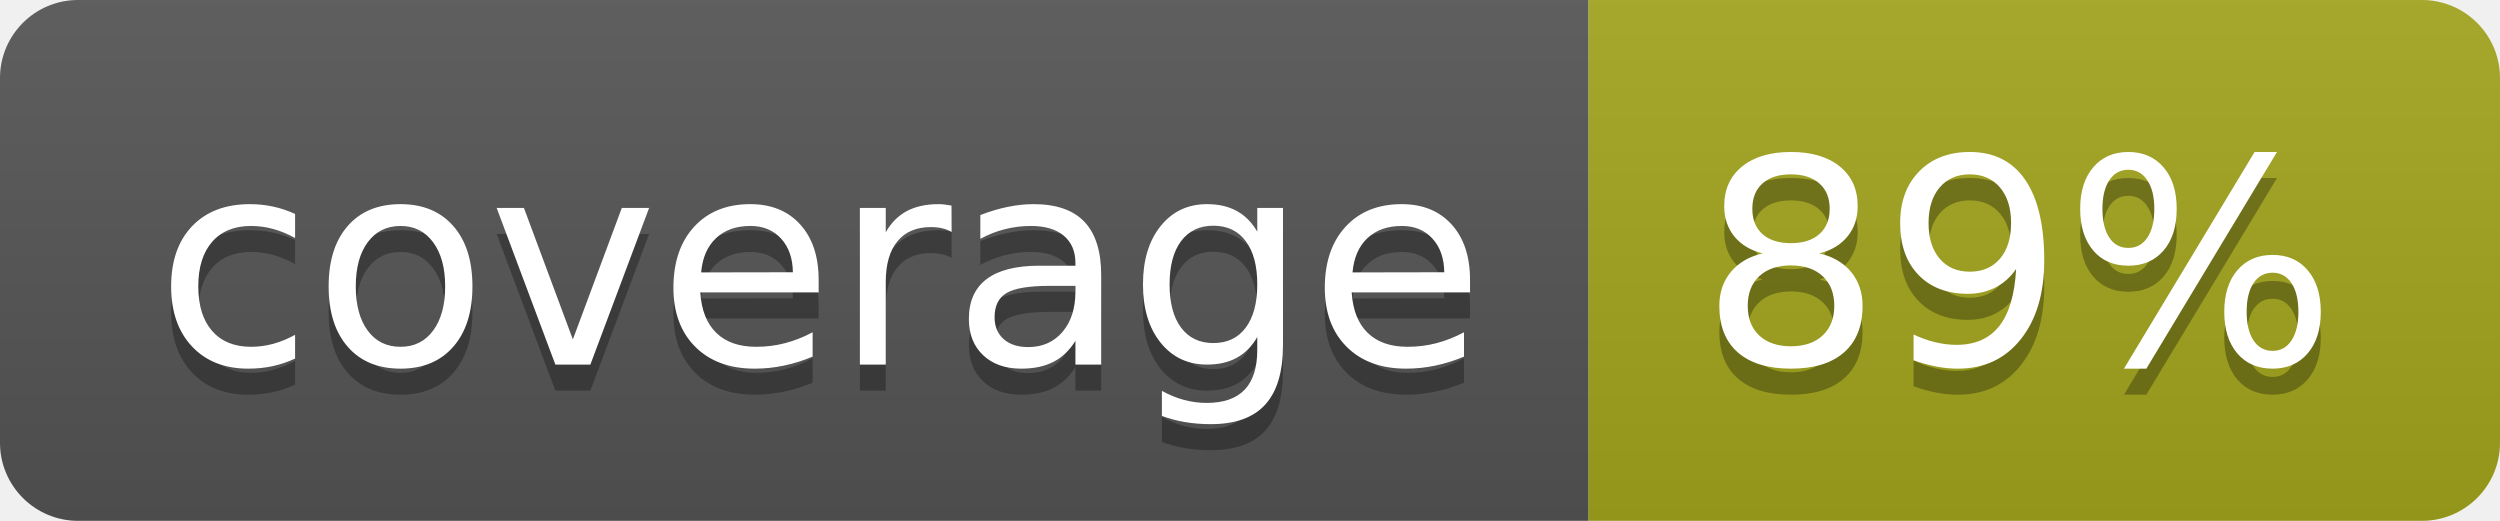
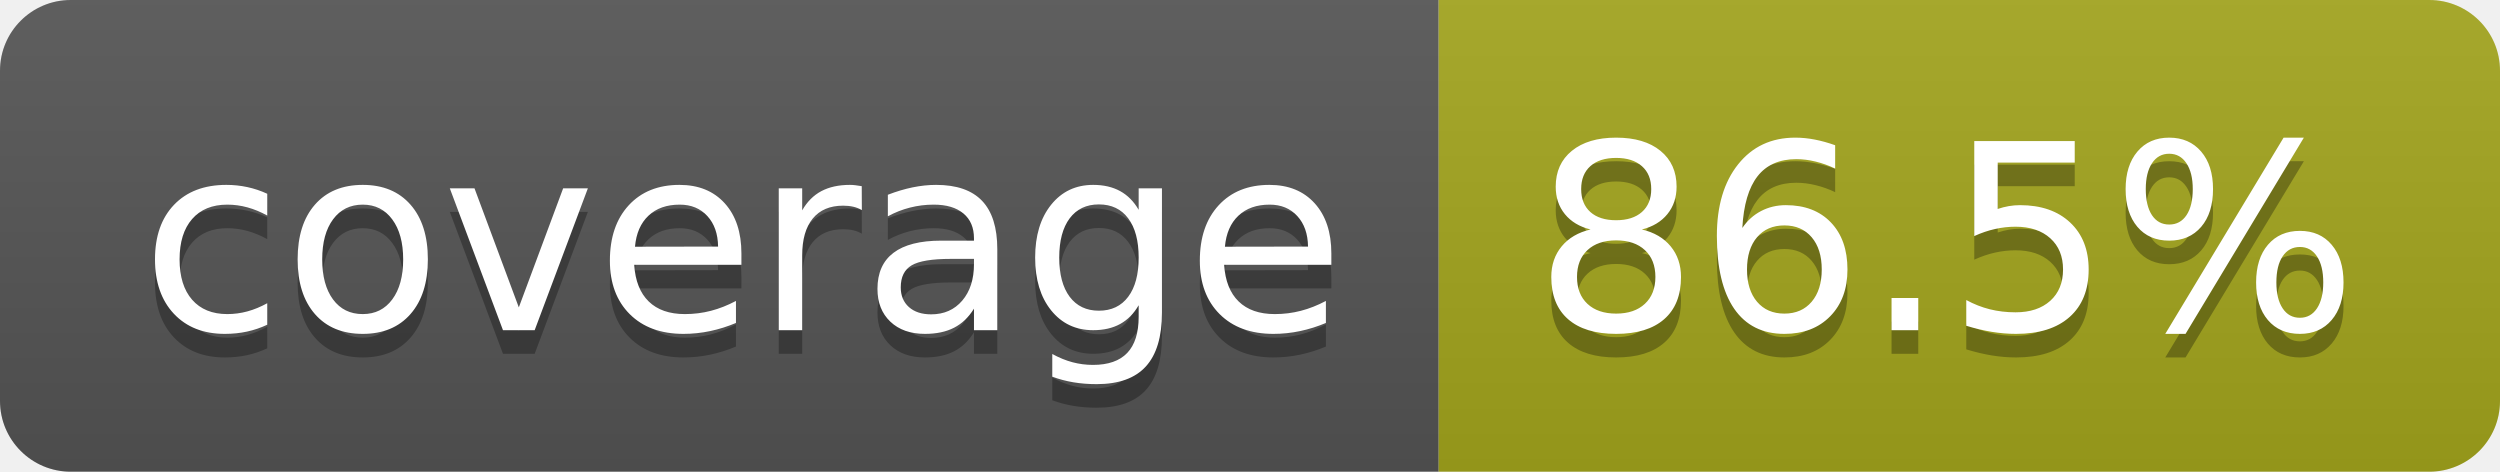
- <svg xmlns="http://www.w3.org/2000/svg" width="96" height="20" role="img" aria-label="coverage: 89%">
+ <svg xmlns="http://www.w3.org/2000/svg" width="106" height="20" role="img" aria-label="coverage: 86.5%">
  <linearGradient id="s" x2="0" y2="100%">
    <stop offset="0" stop-color="#bbb" stop-opacity=".1" />
    <stop offset="1" stop-opacity=".1" />
  </linearGradient>
  <clipPath id="r">
-     <rect width="96" height="20" rx="3" fill="#fff" />
+     <rect width="106" height="20" rx="3" fill="#fff" />
  </clipPath>
  <g clip-path="url(#r)">
    <rect width="61" height="20" fill="#555" />
-     <rect x="61" width="35" height="20" fill="#a4a61d" />
-     <rect width="96" height="20" fill="url(#s)" />
+     <rect x="61" width="45" height="20" fill="#a4a61d" />
+     <rect width="106" height="20" fill="url(#s)" />
  </g>
  <g fill="#fff" text-anchor="middle" font-family="Verdana,Geneva,DejaVu Sans,sans-serif" text-rendering="geometricPrecision" font-size="110">
    <text aria-hidden="true" x="315" y="150" fill="#010101" fill-opacity=".3" transform="scale(.1)" textLength="512">coverage</text>
    <text x="315" y="140" transform="scale(.1)" fill="#fff" textLength="512">coverage</text>
-     <text aria-hidden="true" x="775" y="150" fill="#010101" fill-opacity=".3" transform="scale(.1)" textLength="245">89%</text>
-     <text x="775" y="140" transform="scale(.1)" fill="#fff" textLength="245">89%</text>
+     <text aria-hidden="true" x="825" y="150" fill="#010101" fill-opacity=".3" transform="scale(.1)" textLength="350">86.5%</text>
+     <text x="825" y="140" transform="scale(.1)" fill="#fff" textLength="350">86.5%</text>
  </g>
</svg>
